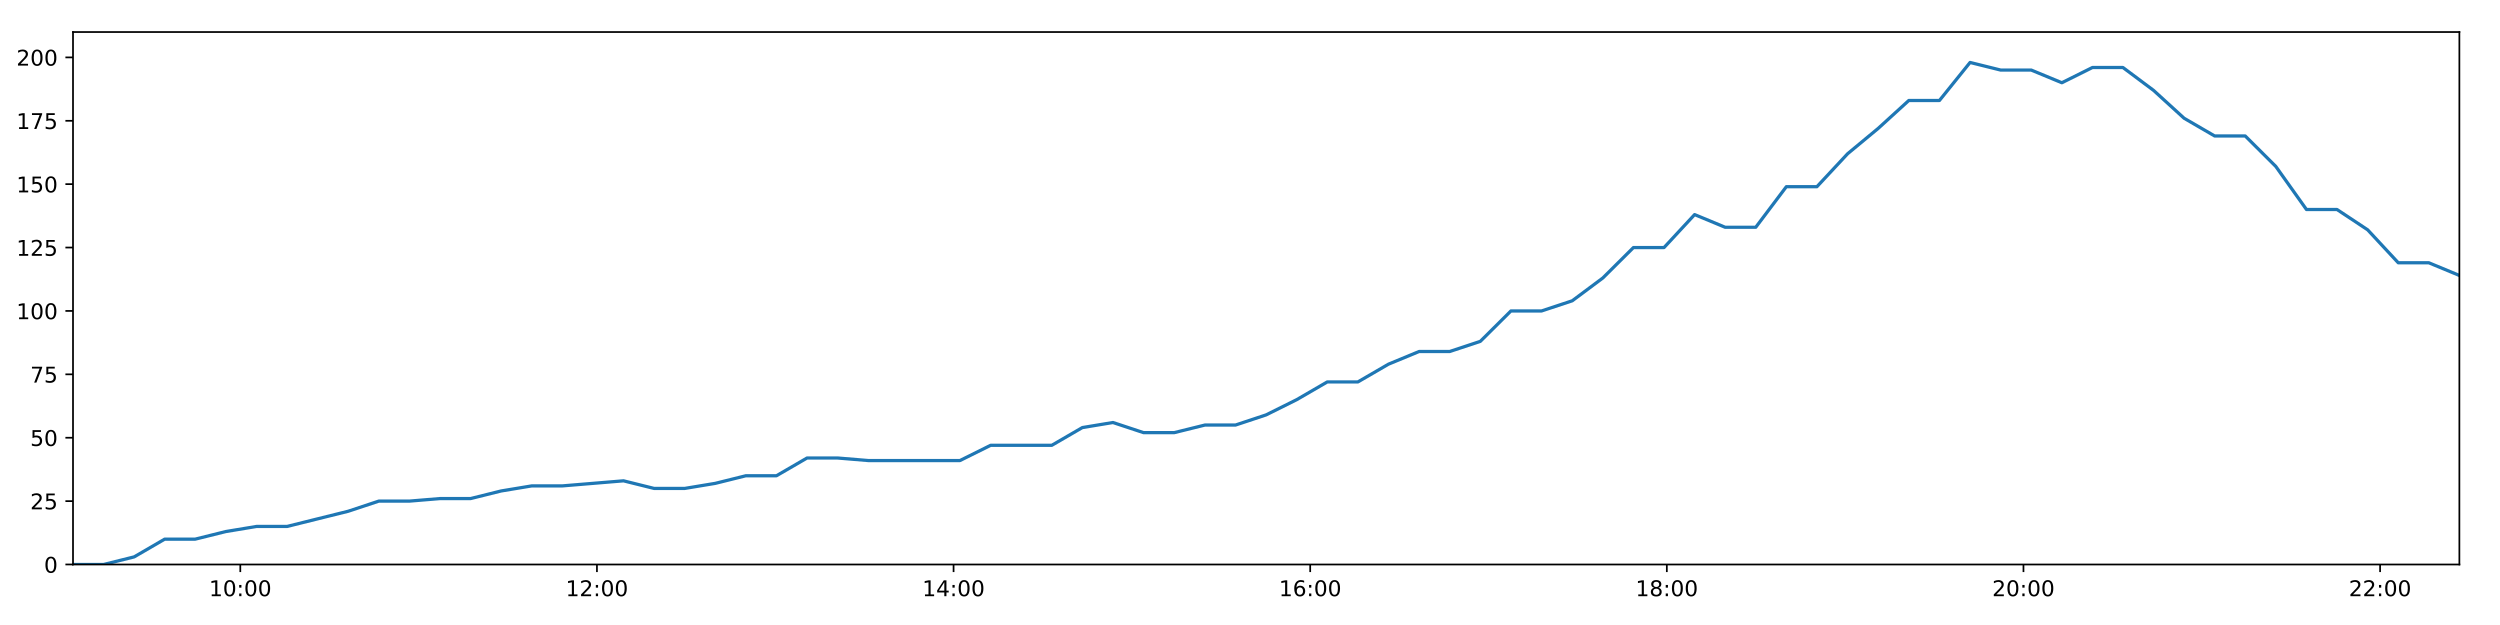
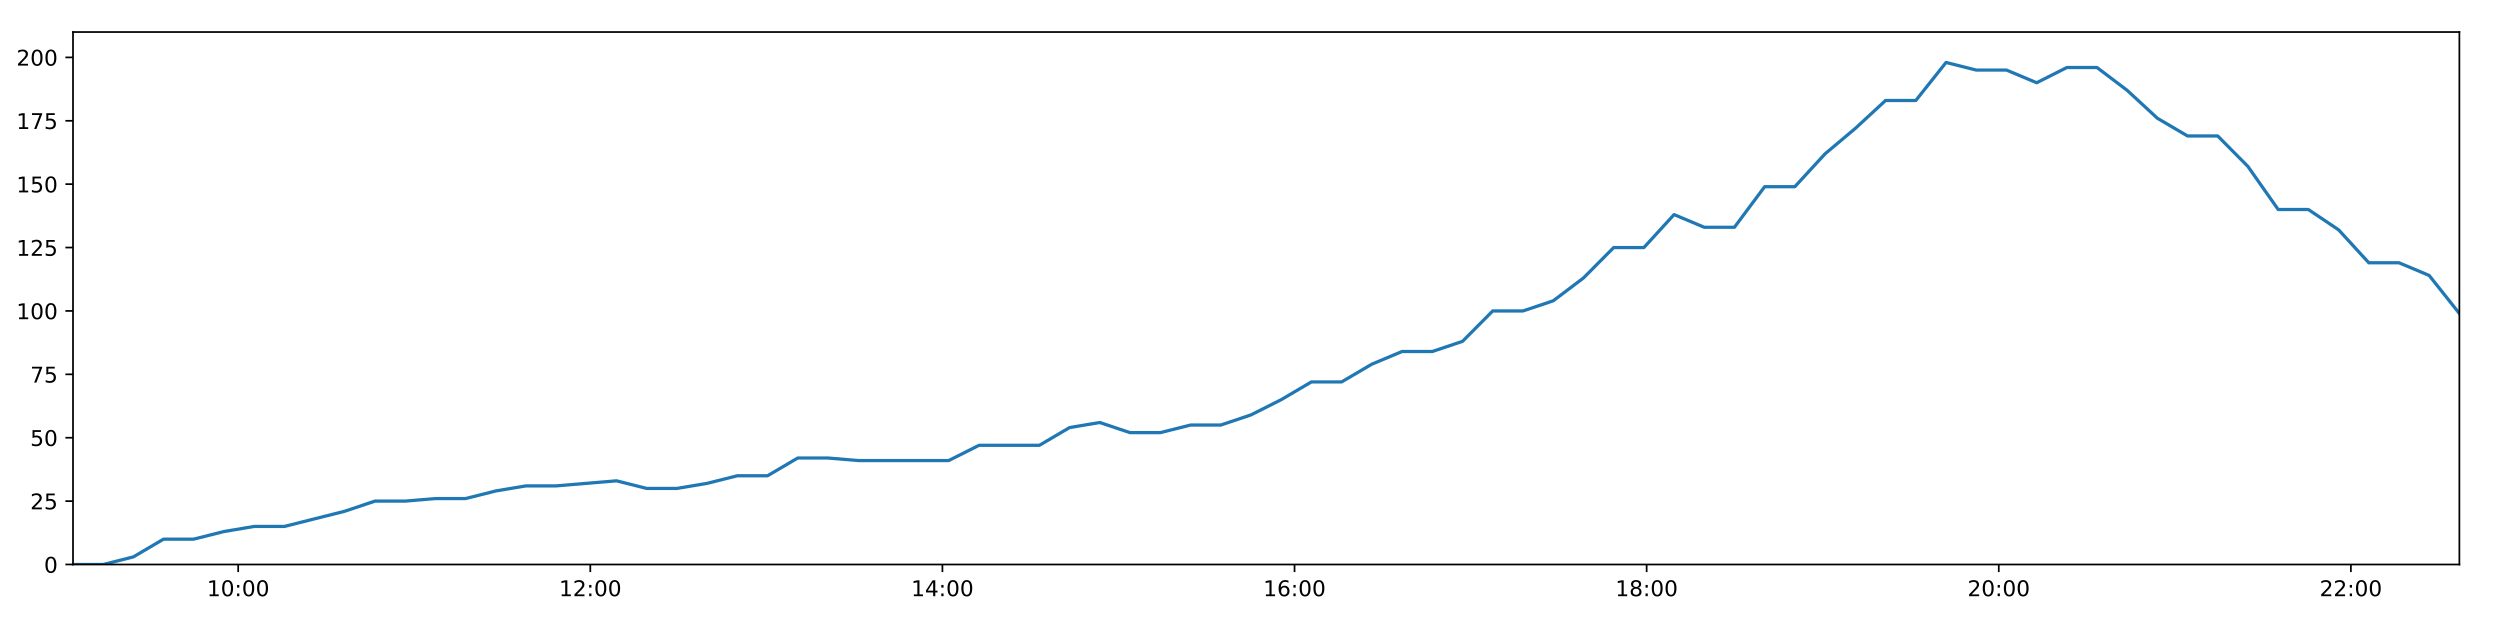
<svg xmlns="http://www.w3.org/2000/svg" xmlns:xlink="http://www.w3.org/1999/xlink" height="288pt" version="1.1" viewBox="0 0 1152 288" width="1152pt">
  <defs>
    <style type="text/css">
*{stroke-linecap:butt;stroke-linejoin:round;}
  </style>
  </defs>
  <g id="figure_1">
    <g id="patch_1">
      <path d="M 0 288  L 1152 288  L 1152 0  L 0 0  z " style="fill:#ffffff;" />
    </g>
    <g id="axes_1">
      <g id="patch_2">
        <path d="M 33.64 260.12  L 1133.28 260.12  L 1133.28 14.76  L 33.64 14.76  z " style="fill:#ffffff;" />
      </g>
      <g id="matplotlib.axis_1">
        <g id="xtick_1">
          <g id="line2d_1">
            <defs>
-               <path d="M 0 0  L 0 3.5  " id="m92bf247379" style="stroke:#000000;stroke-width:0.8;" />
-             </defs>
-             <g>
-               <use style="stroke:#000000;stroke-width:0.8;" x="110.731" xlink:href="#m92bf247379" y="260.12" />
+               <path d="M 0 0  L 0 3.5  " id="meae39aeb6b" style="stroke:#000000;stroke-width:0.8;" />
+             </defs>
+             <g>
+               <use style="stroke:#000000;stroke-width:0.8;" x="109.755" xlink:href="#meae39aeb6b" y="260.12" />
            </g>
          </g>
          <g id="text_1">
            <defs>
              <path d="M 12.406 8.297  L 28.516 8.297  L 28.516 63.922  L 10.984 60.406  L 10.984 69.391  L 28.422 72.906  L 38.281 72.906  L 38.281 8.297  L 54.391 8.297  L 54.391 0  L 12.406 0  z " id="DejaVuSans-49" />
              <path d="M 31.781 66.406  Q 24.172 66.406 20.328 58.906  Q 16.5 51.422 16.5 36.375  Q 16.5 21.391 20.328 13.891  Q 24.172 6.391 31.781 6.391  Q 39.453 6.391 43.281 13.891  Q 47.125 21.391 47.125 36.375  Q 47.125 51.422 43.281 58.906  Q 39.453 66.406 31.781 66.406  z M 31.781 74.219  Q 44.047 74.219 50.516 64.516  Q 56.984 54.828 56.984 36.375  Q 56.984 17.969 50.516 8.266  Q 44.047 -1.422 31.781 -1.422  Q 19.531 -1.422 13.062 8.266  Q 6.594 17.969 6.594 36.375  Q 6.594 54.828 13.062 64.516  Q 19.531 74.219 31.781 74.219  z " id="DejaVuSans-48" />
              <path d="M 11.719 12.406  L 22.016 12.406  L 22.016 0  L 11.719 0  z M 11.719 51.703  L 22.016 51.703  L 22.016 39.312  L 11.719 39.312  z " id="DejaVuSans-58" />
            </defs>
-             <g transform="translate(96.32208 274.7184)scale(0.1 -0.1)">
+             <g transform="translate(95.34579 274.7184)scale(0.1 -0.1)">
              <use xlink:href="#DejaVuSans-49" />
              <use x="63.623" xlink:href="#DejaVuSans-48" />
              <use x="127.246" xlink:href="#DejaVuSans-58" />
              <use x="160.938" xlink:href="#DejaVuSans-48" />
              <use x="224.561" xlink:href="#DejaVuSans-48" />
            </g>
          </g>
        </g>
        <g id="xtick_2">
          <g id="line2d_2">
            <g>
-               <use style="stroke:#000000;stroke-width:0.8;" x="275.068" xlink:href="#m92bf247379" y="260.12" />
+               <use style="stroke:#000000;stroke-width:0.8;" x="272.01" xlink:href="#meae39aeb6b" y="260.12" />
            </g>
          </g>
          <g id="text_2">
            <defs>
              <path d="M 19.188 8.297  L 53.609 8.297  L 53.609 0  L 7.328 0  L 7.328 8.297  Q 12.938 14.109 22.625 23.891  Q 32.328 33.688 34.812 36.531  Q 39.547 41.844 41.422 45.531  Q 43.312 49.219 43.312 52.781  Q 43.312 58.594 39.234 62.25  Q 35.156 65.922 28.609 65.922  Q 23.969 65.922 18.812 64.312  Q 13.672 62.703 7.812 59.422  L 7.812 69.391  Q 13.766 71.781 18.938 73  Q 24.125 74.219 28.422 74.219  Q 39.75 74.219 46.484 68.547  Q 53.219 62.891 53.219 53.422  Q 53.219 48.922 51.531 44.891  Q 49.859 40.875 45.406 35.406  Q 44.188 33.984 37.641 27.219  Q 31.109 20.453 19.188 8.297  z " id="DejaVuSans-50" />
            </defs>
-             <g transform="translate(260.6584 274.7184)scale(0.1 -0.1)">
+             <g transform="translate(257.6009 274.7184)scale(0.1 -0.1)">
              <use xlink:href="#DejaVuSans-49" />
              <use x="63.623" xlink:href="#DejaVuSans-50" />
              <use x="127.246" xlink:href="#DejaVuSans-58" />
              <use x="160.938" xlink:href="#DejaVuSans-48" />
              <use x="224.561" xlink:href="#DejaVuSans-48" />
            </g>
          </g>
        </g>
        <g id="xtick_3">
          <g id="line2d_3">
            <g>
-               <use style="stroke:#000000;stroke-width:0.8;" x="439.404" xlink:href="#m92bf247379" y="260.12" />
+               <use style="stroke:#000000;stroke-width:0.8;" x="434.265" xlink:href="#meae39aeb6b" y="260.12" />
            </g>
          </g>
          <g id="text_3">
            <defs>
              <path d="M 37.797 64.312  L 12.891 25.391  L 37.797 25.391  z M 35.203 72.906  L 47.609 72.906  L 47.609 25.391  L 58.016 25.391  L 58.016 17.188  L 47.609 17.188  L 47.609 0  L 37.797 0  L 37.797 17.188  L 4.891 17.188  L 4.891 26.703  z " id="DejaVuSans-52" />
            </defs>
-             <g transform="translate(424.9946 274.7184)scale(0.1 -0.1)">
+             <g transform="translate(419.856 274.7184)scale(0.1 -0.1)">
              <use xlink:href="#DejaVuSans-49" />
              <use x="63.623" xlink:href="#DejaVuSans-52" />
              <use x="127.246" xlink:href="#DejaVuSans-58" />
              <use x="160.938" xlink:href="#DejaVuSans-48" />
              <use x="224.561" xlink:href="#DejaVuSans-48" />
            </g>
          </g>
        </g>
        <g id="xtick_4">
          <g id="line2d_4">
            <g>
-               <use style="stroke:#000000;stroke-width:0.8;" x="603.74" xlink:href="#m92bf247379" y="260.12" />
+               <use style="stroke:#000000;stroke-width:0.8;" x="596.521" xlink:href="#meae39aeb6b" y="260.12" />
            </g>
          </g>
          <g id="text_4">
            <defs>
              <path d="M 33.016 40.375  Q 26.375 40.375 22.484 35.828  Q 18.609 31.297 18.609 23.391  Q 18.609 15.531 22.484 10.953  Q 26.375 6.391 33.016 6.391  Q 39.656 6.391 43.531 10.953  Q 47.406 15.531 47.406 23.391  Q 47.406 31.297 43.531 35.828  Q 39.656 40.375 33.016 40.375  z M 52.594 71.297  L 52.594 62.312  Q 48.875 64.062 45.094 64.984  Q 41.312 65.922 37.594 65.922  Q 27.828 65.922 22.672 59.328  Q 17.531 52.734 16.797 39.406  Q 19.672 43.656 24.016 45.922  Q 28.375 48.188 33.594 48.188  Q 44.578 48.188 50.953 41.516  Q 57.328 34.859 57.328 23.391  Q 57.328 12.156 50.688 5.359  Q 44.047 -1.422 33.016 -1.422  Q 20.359 -1.422 13.672 8.266  Q 6.984 17.969 6.984 36.375  Q 6.984 53.656 15.188 63.938  Q 23.391 74.219 37.203 74.219  Q 40.922 74.219 44.703 73.484  Q 48.484 72.75 52.594 71.297  z " id="DejaVuSans-54" />
            </defs>
-             <g transform="translate(589.3309 274.7184)scale(0.1 -0.1)">
+             <g transform="translate(582.1112 274.7184)scale(0.1 -0.1)">
              <use xlink:href="#DejaVuSans-49" />
              <use x="63.623" xlink:href="#DejaVuSans-54" />
              <use x="127.246" xlink:href="#DejaVuSans-58" />
              <use x="160.938" xlink:href="#DejaVuSans-48" />
              <use x="224.561" xlink:href="#DejaVuSans-48" />
            </g>
          </g>
        </g>
        <g id="xtick_5">
          <g id="line2d_5">
            <g>
-               <use style="stroke:#000000;stroke-width:0.8;" x="768.077" xlink:href="#m92bf247379" y="260.12" />
+               <use style="stroke:#000000;stroke-width:0.8;" x="758.776" xlink:href="#meae39aeb6b" y="260.12" />
            </g>
          </g>
          <g id="text_5">
            <defs>
              <path d="M 31.781 34.625  Q 24.75 34.625 20.719 30.859  Q 16.703 27.094 16.703 20.516  Q 16.703 13.922 20.719 10.156  Q 24.75 6.391 31.781 6.391  Q 38.812 6.391 42.859 10.172  Q 46.922 13.969 46.922 20.516  Q 46.922 27.094 42.891 30.859  Q 38.875 34.625 31.781 34.625  z M 21.922 38.812  Q 15.578 40.375 12.031 44.719  Q 8.5 49.078 8.5 55.328  Q 8.5 64.062 14.719 69.141  Q 20.953 74.219 31.781 74.219  Q 42.672 74.219 48.875 69.141  Q 55.078 64.062 55.078 55.328  Q 55.078 49.078 51.531 44.719  Q 48 40.375 41.703 38.812  Q 48.828 37.156 52.797 32.312  Q 56.781 27.484 56.781 20.516  Q 56.781 9.906 50.312 4.234  Q 43.844 -1.422 31.781 -1.422  Q 19.734 -1.422 13.25 4.234  Q 6.781 9.906 6.781 20.516  Q 6.781 27.484 10.781 32.312  Q 14.797 37.156 21.922 38.812  z M 18.312 54.391  Q 18.312 48.734 21.844 45.562  Q 25.391 42.391 31.781 42.391  Q 38.141 42.391 41.719 45.562  Q 45.312 48.734 45.312 54.391  Q 45.312 60.062 41.719 63.234  Q 38.141 66.406 31.781 66.406  Q 25.391 66.406 21.844 63.234  Q 18.312 60.062 18.312 54.391  z " id="DejaVuSans-56" />
            </defs>
-             <g transform="translate(753.6672 274.7184)scale(0.1 -0.1)">
+             <g transform="translate(744.3663 274.7184)scale(0.1 -0.1)">
              <use xlink:href="#DejaVuSans-49" />
              <use x="63.623" xlink:href="#DejaVuSans-56" />
              <use x="127.246" xlink:href="#DejaVuSans-58" />
              <use x="160.938" xlink:href="#DejaVuSans-48" />
              <use x="224.561" xlink:href="#DejaVuSans-48" />
            </g>
          </g>
        </g>
        <g id="xtick_6">
          <g id="line2d_6">
            <g>
-               <use style="stroke:#000000;stroke-width:0.8;" x="932.413" xlink:href="#m92bf247379" y="260.12" />
+               <use style="stroke:#000000;stroke-width:0.8;" x="921.031" xlink:href="#meae39aeb6b" y="260.12" />
            </g>
          </g>
          <g id="text_6">
-             <g transform="translate(918.0035 274.7184)scale(0.1 -0.1)">
+             <g transform="translate(906.6214 274.7184)scale(0.1 -0.1)">
              <use xlink:href="#DejaVuSans-50" />
              <use x="63.623" xlink:href="#DejaVuSans-48" />
              <use x="127.246" xlink:href="#DejaVuSans-58" />
              <use x="160.938" xlink:href="#DejaVuSans-48" />
              <use x="224.561" xlink:href="#DejaVuSans-48" />
            </g>
          </g>
        </g>
        <g id="xtick_7">
          <g id="line2d_7">
            <g>
-               <use style="stroke:#000000;stroke-width:0.8;" x="1096.749" xlink:href="#m92bf247379" y="260.12" />
+               <use style="stroke:#000000;stroke-width:0.8;" x="1083.286" xlink:href="#meae39aeb6b" y="260.12" />
            </g>
          </g>
          <g id="text_7">
-             <g transform="translate(1082.34 274.7184)scale(0.1 -0.1)">
+             <g transform="translate(1068.877 274.7184)scale(0.1 -0.1)">
              <use xlink:href="#DejaVuSans-50" />
              <use x="63.623" xlink:href="#DejaVuSans-50" />
              <use x="127.246" xlink:href="#DejaVuSans-58" />
              <use x="160.938" xlink:href="#DejaVuSans-48" />
              <use x="224.561" xlink:href="#DejaVuSans-48" />
            </g>
          </g>
        </g>
      </g>
      <g id="matplotlib.axis_2">
        <g id="ytick_1">
          <g id="line2d_8">
            <defs>
-               <path d="M 0 0  L -3.5 0  " id="m1facf3ec02" style="stroke:#000000;stroke-width:0.8;" />
-             </defs>
-             <g>
-               <use style="stroke:#000000;stroke-width:0.8;" x="33.64" xlink:href="#m1facf3ec02" y="260.12" />
+               <path d="M 0 0  L -3.5 0  " id="m71ad3f45d7" style="stroke:#000000;stroke-width:0.8;" />
+             </defs>
+             <g>
+               <use style="stroke:#000000;stroke-width:0.8;" x="33.64" xlink:href="#m71ad3f45d7" y="260.12" />
            </g>
          </g>
          <g id="text_8">
            <g transform="translate(20.2775 263.9192)scale(0.1 -0.1)">
              <use xlink:href="#DejaVuSans-48" />
            </g>
          </g>
        </g>
        <g id="ytick_2">
          <g id="line2d_9">
            <g>
-               <use style="stroke:#000000;stroke-width:0.8;" x="33.64" xlink:href="#m1facf3ec02" y="230.91" />
+               <use style="stroke:#000000;stroke-width:0.8;" x="33.64" xlink:href="#m71ad3f45d7" y="230.91" />
            </g>
          </g>
          <g id="text_9">
            <defs>
              <path d="M 10.797 72.906  L 49.516 72.906  L 49.516 64.594  L 19.828 64.594  L 19.828 46.734  Q 21.969 47.469 24.109 47.828  Q 26.266 48.188 28.422 48.188  Q 40.625 48.188 47.75 41.5  Q 54.891 34.812 54.891 23.391  Q 54.891 11.625 47.562 5.094  Q 40.234 -1.422 26.906 -1.422  Q 22.312 -1.422 17.547 -0.641  Q 12.797 0.141 7.719 1.703  L 7.719 11.625  Q 12.109 9.234 16.797 8.062  Q 21.484 6.891 26.703 6.891  Q 35.156 6.891 40.078 11.328  Q 45.016 15.766 45.016 23.391  Q 45.016 31 40.078 35.438  Q 35.156 39.891 26.703 39.891  Q 22.75 39.891 18.812 39.016  Q 14.891 38.141 10.797 36.281  z " id="DejaVuSans-53" />
            </defs>
            <g transform="translate(13.915 234.7097)scale(0.1 -0.1)">
              <use xlink:href="#DejaVuSans-50" />
              <use x="63.623" xlink:href="#DejaVuSans-53" />
            </g>
          </g>
        </g>
        <g id="ytick_3">
          <g id="line2d_10">
            <g>
-               <use style="stroke:#000000;stroke-width:0.8;" x="33.64" xlink:href="#m1facf3ec02" y="201.701" />
+               <use style="stroke:#000000;stroke-width:0.8;" x="33.64" xlink:href="#m71ad3f45d7" y="201.701" />
            </g>
          </g>
          <g id="text_10">
            <g transform="translate(13.915 205.5002)scale(0.1 -0.1)">
              <use xlink:href="#DejaVuSans-53" />
              <use x="63.623" xlink:href="#DejaVuSans-48" />
            </g>
          </g>
        </g>
        <g id="ytick_4">
          <g id="line2d_11">
            <g>
-               <use style="stroke:#000000;stroke-width:0.8;" x="33.64" xlink:href="#m1facf3ec02" y="172.491" />
+               <use style="stroke:#000000;stroke-width:0.8;" x="33.64" xlink:href="#m71ad3f45d7" y="172.491" />
            </g>
          </g>
          <g id="text_11">
            <defs>
              <path d="M 8.203 72.906  L 55.078 72.906  L 55.078 68.703  L 28.609 0  L 18.312 0  L 43.219 64.594  L 8.203 64.594  z " id="DejaVuSans-55" />
            </defs>
            <g transform="translate(13.915 176.2906)scale(0.1 -0.1)">
              <use xlink:href="#DejaVuSans-55" />
              <use x="63.623" xlink:href="#DejaVuSans-53" />
            </g>
          </g>
        </g>
        <g id="ytick_5">
          <g id="line2d_12">
            <g>
-               <use style="stroke:#000000;stroke-width:0.8;" x="33.64" xlink:href="#m1facf3ec02" y="143.282" />
+               <use style="stroke:#000000;stroke-width:0.8;" x="33.64" xlink:href="#m71ad3f45d7" y="143.282" />
            </g>
          </g>
          <g id="text_12">
            <g transform="translate(7.5525 147.0811)scale(0.1 -0.1)">
              <use xlink:href="#DejaVuSans-49" />
              <use x="63.623" xlink:href="#DejaVuSans-48" />
              <use x="127.246" xlink:href="#DejaVuSans-48" />
            </g>
          </g>
        </g>
        <g id="ytick_6">
          <g id="line2d_13">
            <g>
-               <use style="stroke:#000000;stroke-width:0.8;" x="33.64" xlink:href="#m1facf3ec02" y="114.072" />
+               <use style="stroke:#000000;stroke-width:0.8;" x="33.64" xlink:href="#m71ad3f45d7" y="114.072" />
            </g>
          </g>
          <g id="text_13">
            <g transform="translate(7.5525 117.8716)scale(0.1 -0.1)">
              <use xlink:href="#DejaVuSans-49" />
              <use x="63.623" xlink:href="#DejaVuSans-50" />
              <use x="127.246" xlink:href="#DejaVuSans-53" />
            </g>
          </g>
        </g>
        <g id="ytick_7">
          <g id="line2d_14">
            <g>
-               <use style="stroke:#000000;stroke-width:0.8;" x="33.64" xlink:href="#m1facf3ec02" y="84.863" />
+               <use style="stroke:#000000;stroke-width:0.8;" x="33.64" xlink:href="#m71ad3f45d7" y="84.863" />
            </g>
          </g>
          <g id="text_14">
            <g transform="translate(7.5525 88.66208)scale(0.1 -0.1)">
              <use xlink:href="#DejaVuSans-49" />
              <use x="63.623" xlink:href="#DejaVuSans-53" />
              <use x="127.246" xlink:href="#DejaVuSans-48" />
            </g>
          </g>
        </g>
        <g id="ytick_8">
          <g id="line2d_15">
            <g>
-               <use style="stroke:#000000;stroke-width:0.8;" x="33.64" xlink:href="#m1facf3ec02" y="55.653" />
+               <use style="stroke:#000000;stroke-width:0.8;" x="33.64" xlink:href="#m71ad3f45d7" y="55.653" />
            </g>
          </g>
          <g id="text_15">
            <g transform="translate(7.5525 59.45255)scale(0.1 -0.1)">
              <use xlink:href="#DejaVuSans-49" />
              <use x="63.623" xlink:href="#DejaVuSans-55" />
              <use x="127.246" xlink:href="#DejaVuSans-53" />
            </g>
          </g>
        </g>
        <g id="ytick_9">
          <g id="line2d_16">
            <g>
-               <use style="stroke:#000000;stroke-width:0.8;" x="33.64" xlink:href="#m1facf3ec02" y="26.444" />
+               <use style="stroke:#000000;stroke-width:0.8;" x="33.64" xlink:href="#m71ad3f45d7" y="26.444" />
            </g>
          </g>
          <g id="text_16">
            <g transform="translate(7.5525 30.24303)scale(0.1 -0.1)">
              <use xlink:href="#DejaVuSans-50" />
              <use x="63.623" xlink:href="#DejaVuSans-48" />
              <use x="127.246" xlink:href="#DejaVuSans-48" />
            </g>
          </g>
        </g>
      </g>
      <g id="line2d_17">
-         <path clip-path="url(#p6ceb776bbe)" d="M 33.64 260.12  L 47.732 260.12  L 61.811 256.615  L 75.886 248.436  L 89.968 248.436  L 104.077 244.931  L 118.164 242.594  L 132.251 242.594  L 146.347 239.089  L 160.451 235.584  L 174.551 230.91  L 188.666 230.91  L 202.749 229.742  L 216.84 229.742  L 230.922 226.237  L 245.037 223.9  L 259.129 223.9  L 273.222 222.732  L 287.316 221.563  L 301.406 225.069  L 315.509 225.069  L 329.597 222.732  L 343.694 219.227  L 357.788 219.227  L 371.882 211.048  L 385.974 211.048  L 400.063 212.216  L 414.148 212.216  L 428.233 212.216  L 442.356 212.216  L 456.462 205.206  L 470.538 205.206  L 484.644 205.206  L 498.747 197.027  L 512.85 194.691  L 526.958 199.364  L 541.063 199.364  L 555.233 195.859  L 569.324 195.859  L 583.409 191.186  L 597.504 184.175  L 611.596 175.997  L 625.701 175.997  L 639.796 167.818  L 653.909 161.976  L 668.013 161.976  L 682.127 157.302  L 696.24 143.282  L 710.366 143.282  L 724.479 138.608  L 738.584 128.093  L 752.692 114.072  L 766.786 114.072  L 780.872 98.883  L 794.956 104.725  L 809.046 104.725  L 823.144 86.031  L 837.231 86.031  L 851.381 70.842  L 865.477 59.158  L 879.575 46.306  L 893.69 46.306  L 907.808 28.781  L 921.915 32.286  L 936.002 32.286  L 950.101 38.128  L 964.177 31.117  L 978.259 31.117  L 992.34 41.633  L 1006.433 54.485  L 1020.519 62.664  L 1034.605 62.664  L 1048.682 76.684  L 1062.821 96.547  L 1076.9 96.547  L 1091.006 105.894  L 1105.112 121.083  L 1119.195 121.083  L 1133.28 126.925  " style="fill:none;stroke:#1f77b4;stroke-linecap:square;stroke-width:1.5;" />
+         <path clip-path="url(#p4efb76fe7a)" d="M 33.64 260.12  L 47.554 260.12  L 61.454 256.615  L 75.351 248.436  L 89.254 248.436  L 103.185 244.931  L 117.094 242.594  L 131.002 242.594  L 144.919 239.089  L 158.845 235.584  L 172.767 230.91  L 186.703 230.91  L 200.607 229.742  L 214.52 229.742  L 228.423 226.237  L 242.36 223.9  L 256.273 223.9  L 270.188 222.732  L 284.103 221.563  L 298.015 225.069  L 311.939 225.069  L 325.849 222.732  L 339.768 219.227  L 353.683 219.227  L 367.599 211.048  L 381.512 211.048  L 395.423 212.216  L 409.329 212.216  L 423.236 212.216  L 437.18 212.216  L 451.107 205.206  L 465.005 205.206  L 478.933 205.206  L 492.857 197.027  L 506.782 194.691  L 520.71 199.364  L 534.637 199.364  L 548.628 195.859  L 562.54 195.859  L 576.446 191.186  L 590.364 184.175  L 604.277 175.997  L 618.203 175.997  L 632.119 167.818  L 646.054 161.976  L 659.98 161.976  L 673.915 157.302  L 687.848 143.282  L 701.796 143.282  L 715.73 138.608  L 729.657 128.093  L 743.586 114.072  L 757.501 114.072  L 771.409 98.883  L 785.315 104.725  L 799.226 104.725  L 813.146 86.031  L 827.054 86.031  L 841.025 70.842  L 854.942 59.158  L 868.862 46.306  L 882.799 46.306  L 896.738 28.781  L 910.665 32.286  L 924.574 32.286  L 938.495 38.128  L 952.392 31.117  L 966.296 31.117  L 980.198 41.633  L 994.113 54.485  L 1008.022 62.664  L 1021.928 62.664  L 1035.827 76.684  L 1049.788 96.547  L 1063.688 96.547  L 1077.615 105.894  L 1091.542 121.083  L 1105.447 121.083  L 1119.354 126.925  L 1133.28 144.45  " style="fill:none;stroke:#1f77b4;stroke-linecap:square;stroke-width:1.5;" />
      </g>
      <g id="patch_3">
        <path d="M 33.64 260.12  L 33.64 14.76  " style="fill:none;stroke:#000000;stroke-linecap:square;stroke-linejoin:miter;stroke-width:0.8;" />
      </g>
      <g id="patch_4">
        <path d="M 1133.28 260.12  L 1133.28 14.76  " style="fill:none;stroke:#000000;stroke-linecap:square;stroke-linejoin:miter;stroke-width:0.8;" />
      </g>
      <g id="patch_5">
        <path d="M 33.64 260.12  L 1133.28 260.12  " style="fill:none;stroke:#000000;stroke-linecap:square;stroke-linejoin:miter;stroke-width:0.8;" />
      </g>
      <g id="patch_6">
        <path d="M 33.64 14.76  L 1133.28 14.76  " style="fill:none;stroke:#000000;stroke-linecap:square;stroke-linejoin:miter;stroke-width:0.8;" />
      </g>
    </g>
  </g>
  <defs>
-     <clipPath id="p6ceb776bbe">
+     <clipPath id="p4efb76fe7a">
      <rect height="245.36" width="1099.64" x="33.64" y="14.76" />
    </clipPath>
  </defs>
</svg>
